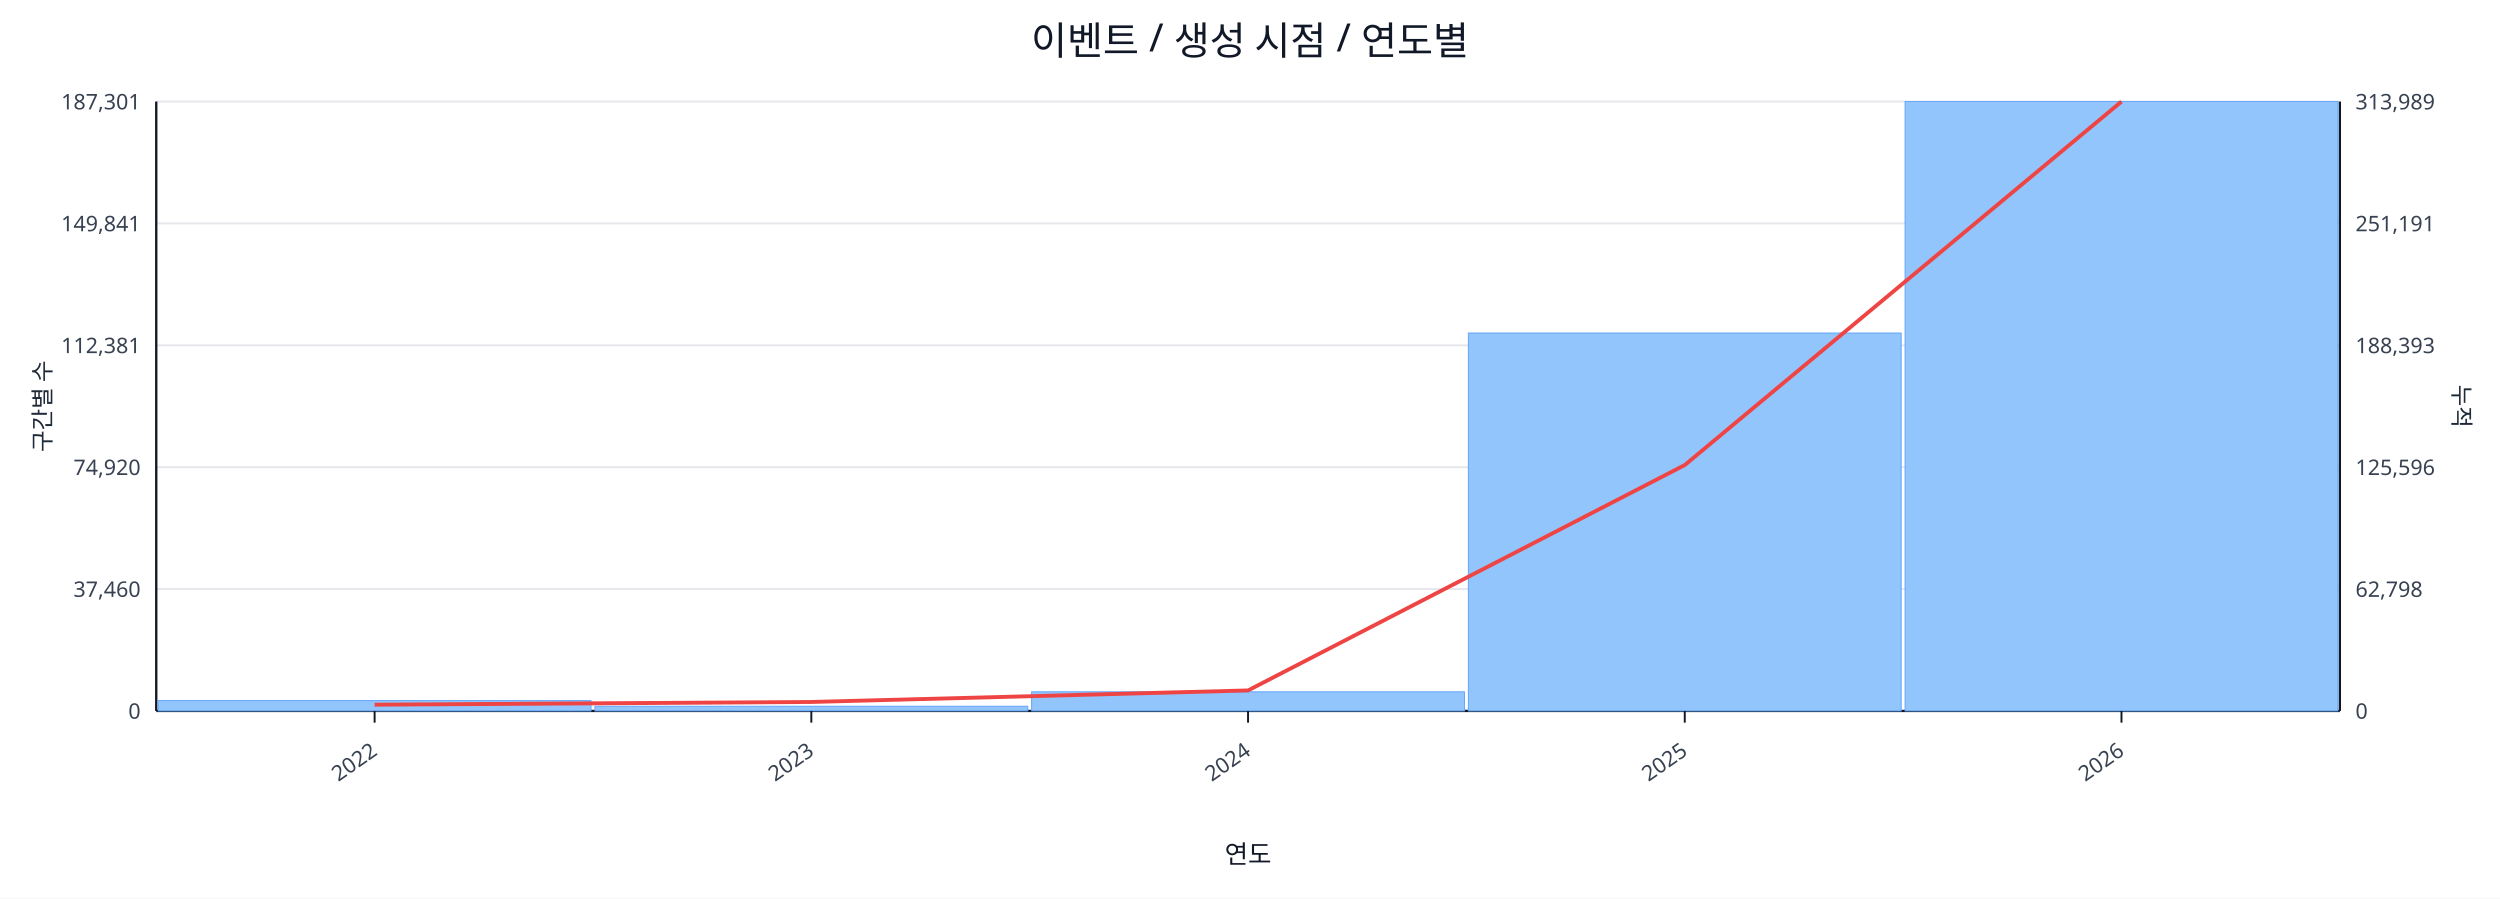
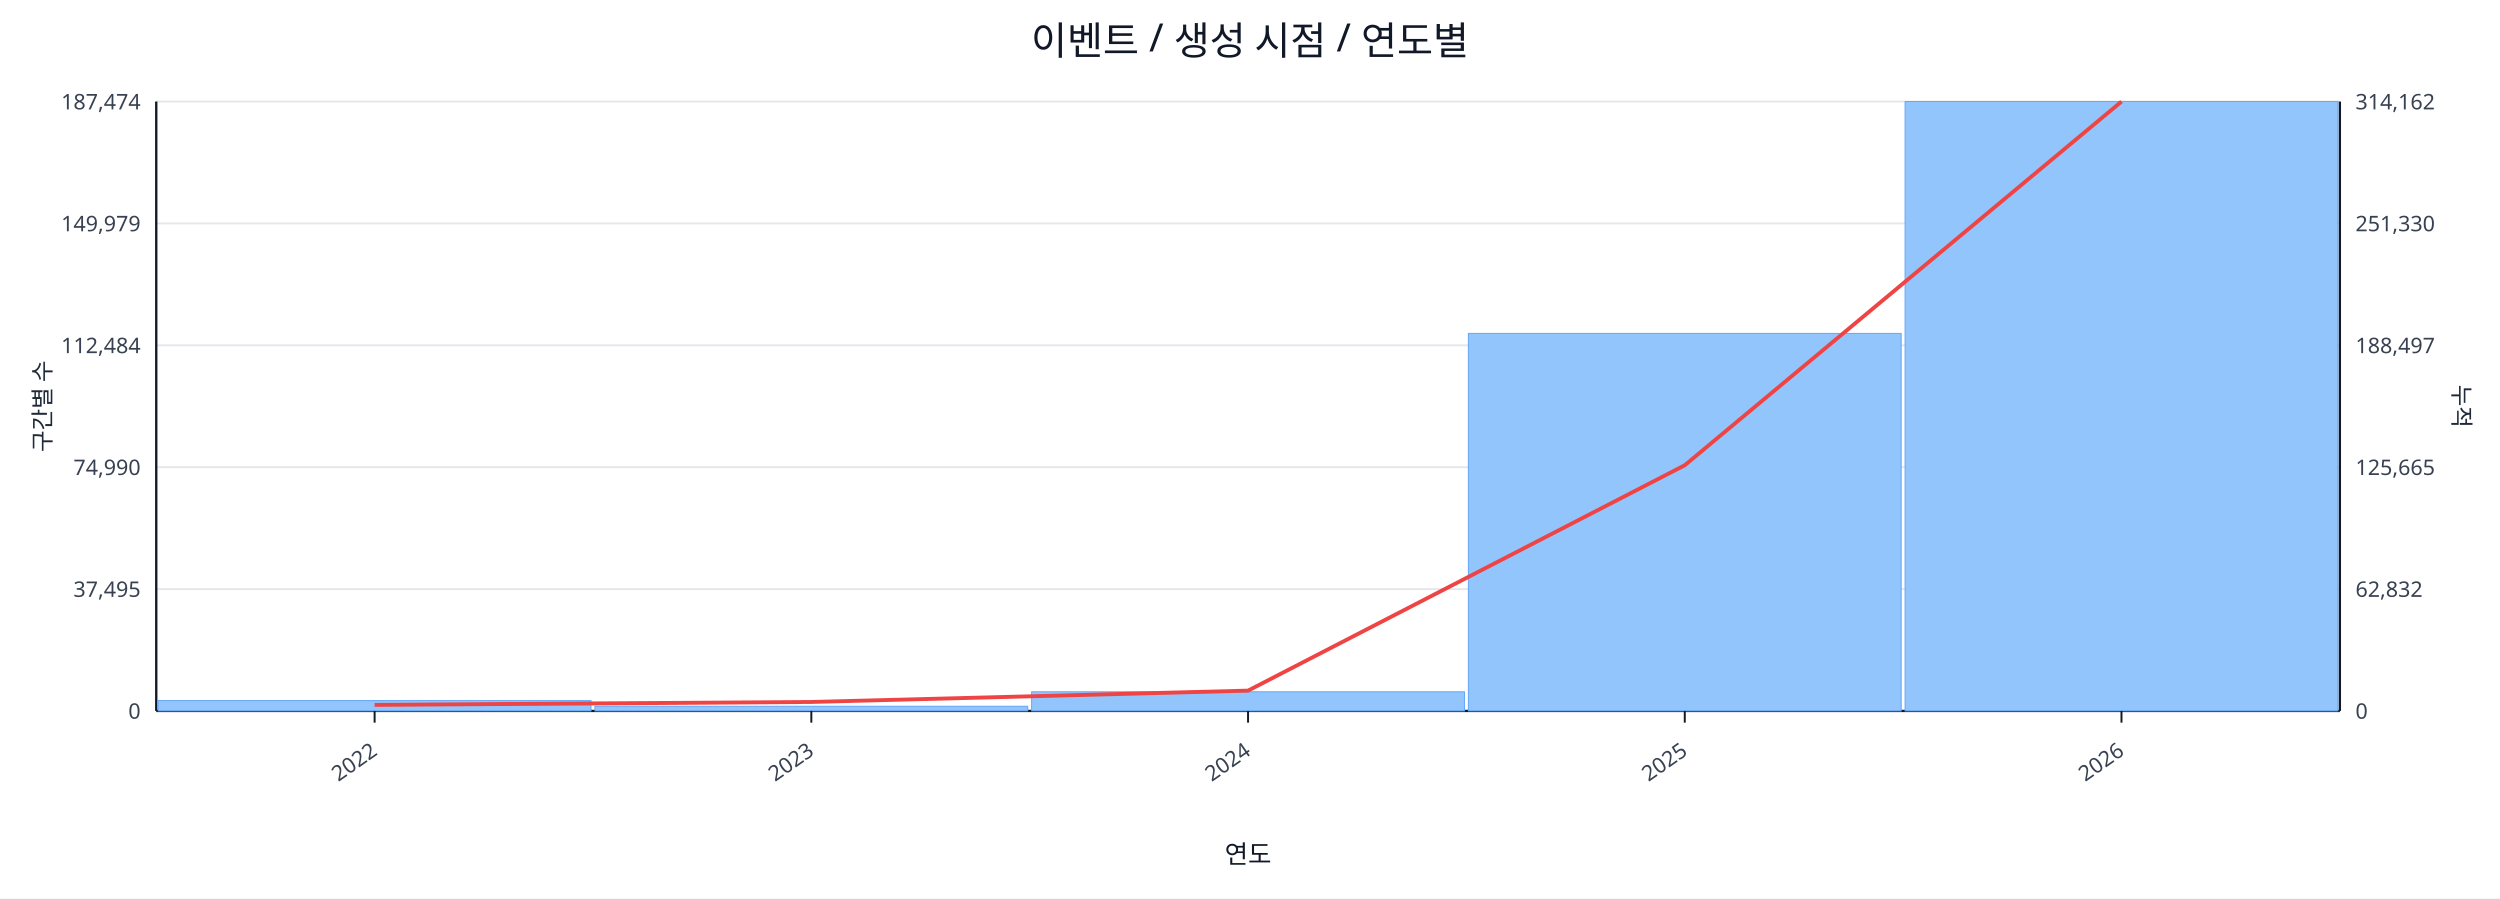
<svg xmlns="http://www.w3.org/2000/svg" width="1280" height="460" viewBox="0 0 1280 460">
  <rect x="0" y="0" width="100%" height="100%" fill="#ffffff" />
  <text x="640.0" y="28" font-size="20" text-anchor="middle" font-family="sans-serif" fill="#111827">이벤트 / 생성 시점 / 연도별</text>
  <line x1="80.0" y1="52.0" x2="1198.0" y2="52.0" stroke="#e5e7eb" stroke-width="1" />
-   <text x="72.0" y="56.0" font-size="11" text-anchor="end" font-family="sans-serif" fill="#374151">187,301</text>
-   <text x="1206.0" y="56.0" font-size="11" text-anchor="start" font-family="sans-serif" fill="#374151">313,989</text>
+   <text x="72.0" y="56.0" font-size="11" text-anchor="end" font-family="sans-serif" fill="#374151">187,474</text>
+   <text x="1206.0" y="56.0" font-size="11" text-anchor="start" font-family="sans-serif" fill="#374151">314,162</text>
  <line x1="80.0" y1="114.4" x2="1198.0" y2="114.4" stroke="#e5e7eb" stroke-width="1" />
-   <text x="72.0" y="118.4" font-size="11" text-anchor="end" font-family="sans-serif" fill="#374151">149,841</text>
-   <text x="1206.0" y="118.4" font-size="11" text-anchor="start" font-family="sans-serif" fill="#374151">251,191</text>
+   <text x="72.0" y="118.4" font-size="11" text-anchor="end" font-family="sans-serif" fill="#374151">149,979</text>
+   <text x="1206.0" y="118.4" font-size="11" text-anchor="start" font-family="sans-serif" fill="#374151">251,330</text>
  <line x1="80.0" y1="176.8" x2="1198.0" y2="176.8" stroke="#e5e7eb" stroke-width="1" />
-   <text x="72.0" y="180.8" font-size="11" text-anchor="end" font-family="sans-serif" fill="#374151">112,381</text>
-   <text x="1206.0" y="180.8" font-size="11" text-anchor="start" font-family="sans-serif" fill="#374151">188,393</text>
+   <text x="72.0" y="180.8" font-size="11" text-anchor="end" font-family="sans-serif" fill="#374151">112,484</text>
+   <text x="1206.0" y="180.8" font-size="11" text-anchor="start" font-family="sans-serif" fill="#374151">188,497</text>
  <line x1="80.0" y1="239.2" x2="1198.0" y2="239.2" stroke="#e5e7eb" stroke-width="1" />
-   <text x="72.0" y="243.2" font-size="11" text-anchor="end" font-family="sans-serif" fill="#374151">74,920</text>
-   <text x="1206.0" y="243.2" font-size="11" text-anchor="start" font-family="sans-serif" fill="#374151">125,596</text>
+   <text x="72.0" y="243.2" font-size="11" text-anchor="end" font-family="sans-serif" fill="#374151">74,990</text>
+   <text x="1206.0" y="243.2" font-size="11" text-anchor="start" font-family="sans-serif" fill="#374151">125,665</text>
  <line x1="80.0" y1="301.6" x2="1198.0" y2="301.6" stroke="#e5e7eb" stroke-width="1" />
-   <text x="72.0" y="305.6" font-size="11" text-anchor="end" font-family="sans-serif" fill="#374151">37,460</text>
-   <text x="1206.0" y="305.6" font-size="11" text-anchor="start" font-family="sans-serif" fill="#374151">62,798</text>
+   <text x="72.0" y="305.6" font-size="11" text-anchor="end" font-family="sans-serif" fill="#374151">37,495</text>
+   <text x="1206.0" y="305.6" font-size="11" text-anchor="start" font-family="sans-serif" fill="#374151">62,832</text>
  <line x1="80.0" y1="364.0" x2="1198.0" y2="364.0" stroke="#e5e7eb" stroke-width="1" />
  <text x="72.0" y="368.0" font-size="11" text-anchor="end" font-family="sans-serif" fill="#374151">0</text>
  <text x="1206.0" y="368.0" font-size="11" text-anchor="start" font-family="sans-serif" fill="#374151">0</text>
  <line x1="80.0" y1="364.0" x2="1198.0" y2="364.0" stroke="#111827" stroke-width="1.2" />
  <line x1="80.0" y1="52.0" x2="80.0" y2="364.0" stroke="#111827" stroke-width="1.2" />
  <line x1="1198.0" y1="52.0" x2="1198.0" y2="364.0" stroke="#111827" stroke-width="1.2" />
  <rect x="81.0" y="358.7" width="221.6" height="5.3" fill="#93c5fd" stroke="#60a5fa" stroke-width="0.5" />
  <rect x="304.6" y="361.6" width="221.6" height="2.4" fill="#93c5fd" stroke="#60a5fa" stroke-width="0.5" />
  <rect x="528.2" y="354.2" width="221.6" height="9.8" fill="#93c5fd" stroke="#60a5fa" stroke-width="0.5" />
-   <rect x="751.8" y="170.5" width="221.6" height="193.5" fill="#93c5fd" stroke="#60a5fa" stroke-width="0.5" />
+   <rect x="751.8" y="170.7" width="221.6" height="193.3" fill="#93c5fd" stroke="#60a5fa" stroke-width="0.5" />
  <rect x="975.4" y="52.0" width="221.6" height="312.0" fill="#93c5fd" stroke="#60a5fa" stroke-width="0.5" />
-   <polyline fill="none" stroke="#ef4444" stroke-width="2" points="191.8,360.8 415.4,359.4 639.0,353.5 862.6,238.1 1086.2,52.0" />
+   <polyline fill="none" stroke="#ef4444" stroke-width="2" points="191.8,360.9 415.4,359.4 639.0,353.6 862.6,238.2 1086.2,52.0" />
  <line x1="191.8" y1="364.0" x2="191.8" y2="370.0" stroke="#111827" stroke-width="1" />
  <text x="193.8" y="386.0" font-size="11" text-anchor="end" transform="rotate(-35 193.8 386.0)" font-family="sans-serif" fill="#374151">2022</text>
  <line x1="415.4" y1="364.0" x2="415.4" y2="370.0" stroke="#111827" stroke-width="1" />
  <text x="417.4" y="386.0" font-size="11" text-anchor="end" transform="rotate(-35 417.4 386.0)" font-family="sans-serif" fill="#374151">2023</text>
  <line x1="639.0" y1="364.0" x2="639.0" y2="370.0" stroke="#111827" stroke-width="1" />
  <text x="641.0" y="386.0" font-size="11" text-anchor="end" transform="rotate(-35 641.0 386.0)" font-family="sans-serif" fill="#374151">2024</text>
  <line x1="862.6" y1="364.0" x2="862.6" y2="370.0" stroke="#111827" stroke-width="1" />
  <text x="864.6" y="386.0" font-size="11" text-anchor="end" transform="rotate(-35 864.6 386.0)" font-family="sans-serif" fill="#374151">2025</text>
  <line x1="1086.2" y1="364.0" x2="1086.2" y2="370.0" stroke="#111827" stroke-width="1" />
  <text x="1088.2" y="386.0" font-size="11" text-anchor="end" transform="rotate(-35 1088.2 386.0)" font-family="sans-serif" fill="#374151">2026</text>
  <text x="26" y="208.0" font-size="12" transform="rotate(-90 26 208.0)" text-anchor="middle" font-family="sans-serif" fill="#1f2937">구간별 수</text>
  <text x="1256.0" y="208.0" font-size="12" transform="rotate(90 1256.0 208.0)" text-anchor="middle" font-family="sans-serif" fill="#1f2937">누적</text>
  <text x="639.0" y="442.0" font-size="13" text-anchor="middle" font-family="sans-serif" fill="#111827">연도</text>
</svg>
